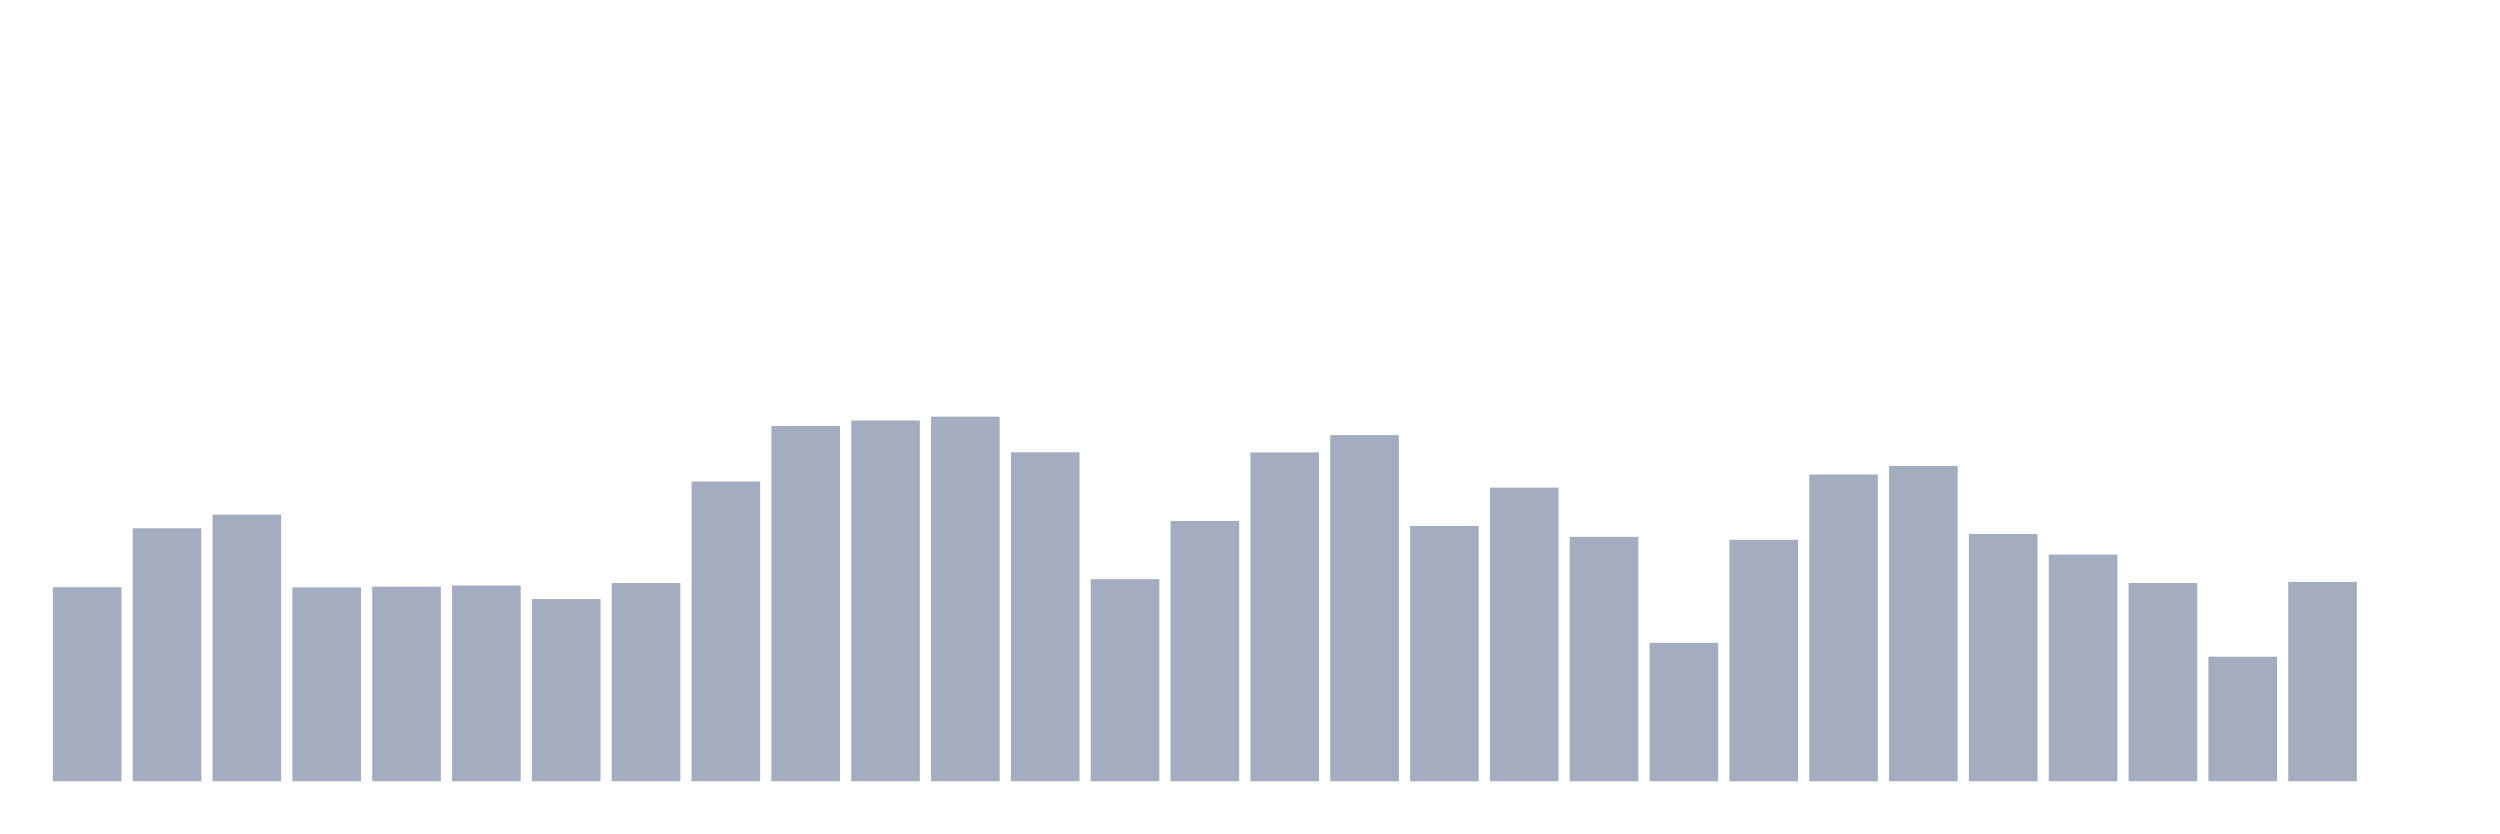
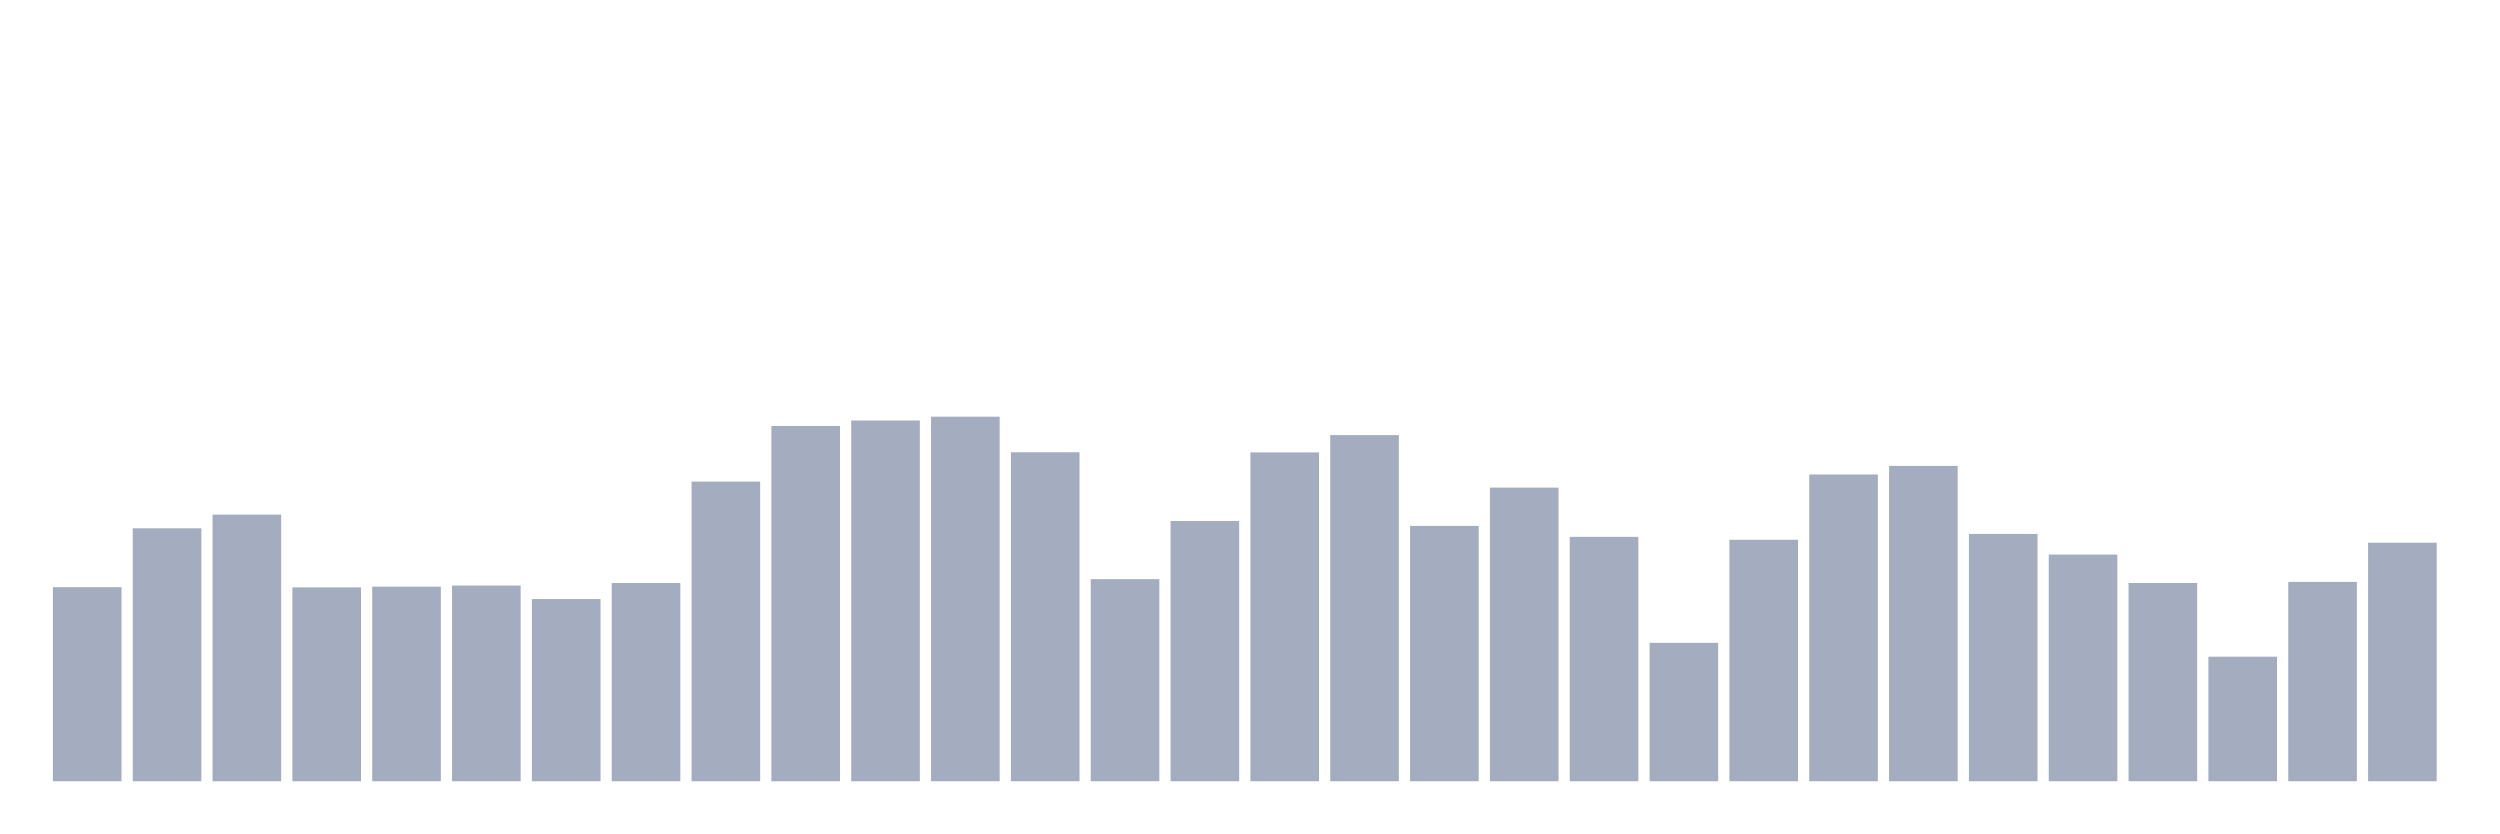
<svg xmlns="http://www.w3.org/2000/svg" viewBox="0 0 480 160">
  <g transform="translate(10,10)">
    <rect class="bar" x="0.153" width="13.175" y="102.741" height="37.259" fill="rgb(164,173,192)" />
    <rect class="bar" x="15.482" width="13.175" y="91.431" height="48.569" fill="rgb(164,173,192)" />
    <rect class="bar" x="30.81" width="13.175" y="88.804" height="51.196" fill="rgb(164,173,192)" />
    <rect class="bar" x="46.138" width="13.175" y="102.776" height="37.224" fill="rgb(164,173,192)" />
    <rect class="bar" x="61.466" width="13.175" y="102.636" height="37.364" fill="rgb(164,173,192)" />
    <rect class="bar" x="76.794" width="13.175" y="102.426" height="37.574" fill="rgb(164,173,192)" />
    <rect class="bar" x="92.123" width="13.175" y="105.018" height="34.982" fill="rgb(164,173,192)" />
    <rect class="bar" x="107.451" width="13.175" y="101.936" height="38.064" fill="rgb(164,173,192)" />
    <rect class="bar" x="122.779" width="13.175" y="82.466" height="57.534" fill="rgb(164,173,192)" />
    <rect class="bar" x="138.107" width="13.175" y="71.786" height="68.214" fill="rgb(164,173,192)" />
    <rect class="bar" x="153.436" width="13.175" y="70.735" height="69.265" fill="rgb(164,173,192)" />
    <rect class="bar" x="168.764" width="13.175" y="70" height="70" fill="rgb(164,173,192)" />
    <rect class="bar" x="184.092" width="13.175" y="76.828" height="63.172" fill="rgb(164,173,192)" />
    <rect class="bar" x="199.42" width="13.175" y="101.201" height="38.799" fill="rgb(164,173,192)" />
    <rect class="bar" x="214.748" width="13.175" y="90.03" height="49.97" fill="rgb(164,173,192)" />
    <rect class="bar" x="230.077" width="13.175" y="76.863" height="63.137" fill="rgb(164,173,192)" />
    <rect class="bar" x="245.405" width="13.175" y="73.537" height="66.463" fill="rgb(164,173,192)" />
    <rect class="bar" x="260.733" width="13.175" y="90.975" height="49.025" fill="rgb(164,173,192)" />
    <rect class="bar" x="276.061" width="13.175" y="83.622" height="56.378" fill="rgb(164,173,192)" />
    <rect class="bar" x="291.39" width="13.175" y="93.077" height="46.923" fill="rgb(164,173,192)" />
    <rect class="bar" x="306.718" width="13.175" y="113.422" height="26.578" fill="rgb(164,173,192)" />
    <rect class="bar" x="322.046" width="13.175" y="93.637" height="46.363" fill="rgb(164,173,192)" />
    <rect class="bar" x="337.374" width="13.175" y="81.101" height="58.899" fill="rgb(164,173,192)" />
    <rect class="bar" x="352.702" width="13.175" y="79.455" height="60.545" fill="rgb(164,173,192)" />
    <rect class="bar" x="368.031" width="13.175" y="92.516" height="47.484" fill="rgb(164,173,192)" />
    <rect class="bar" x="383.359" width="13.175" y="96.473" height="43.527" fill="rgb(164,173,192)" />
    <rect class="bar" x="398.687" width="13.175" y="101.936" height="38.064" fill="rgb(164,173,192)" />
    <rect class="bar" x="414.015" width="13.175" y="116.083" height="23.917" fill="rgb(164,173,192)" />
    <rect class="bar" x="429.344" width="13.175" y="101.726" height="38.274" fill="rgb(164,173,192)" />
-     <rect class="bar" x="444.672" width="13.175" y="140" height="0" fill="rgb(164,173,192)" />
+     <rect class="bar" x="444.672" width="13.175" y="94.197" height="45.803" fill="rgb(164,173,192)" />
  </g>
</svg>
